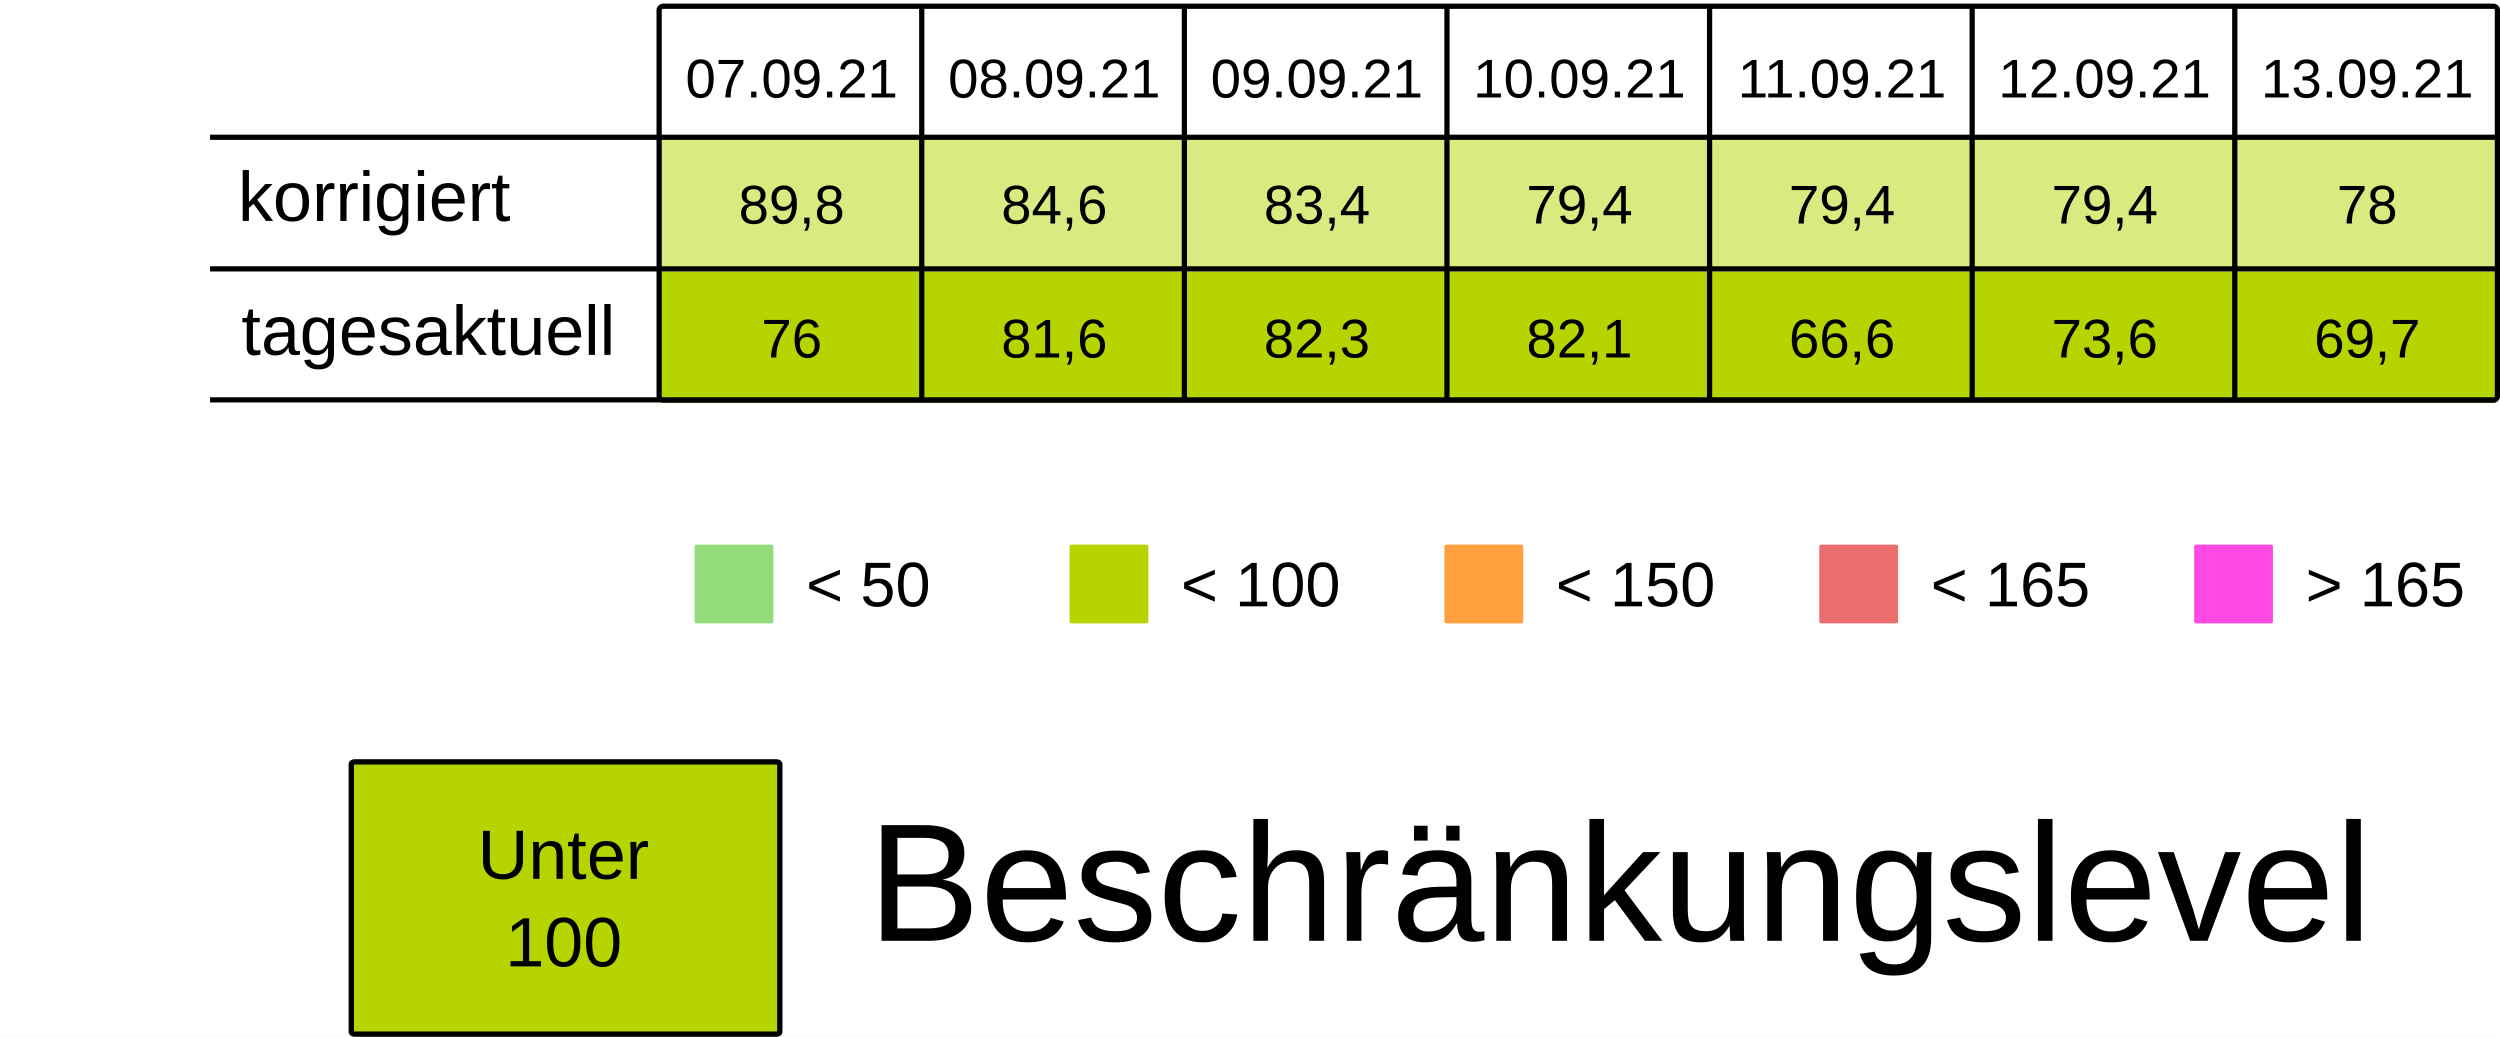
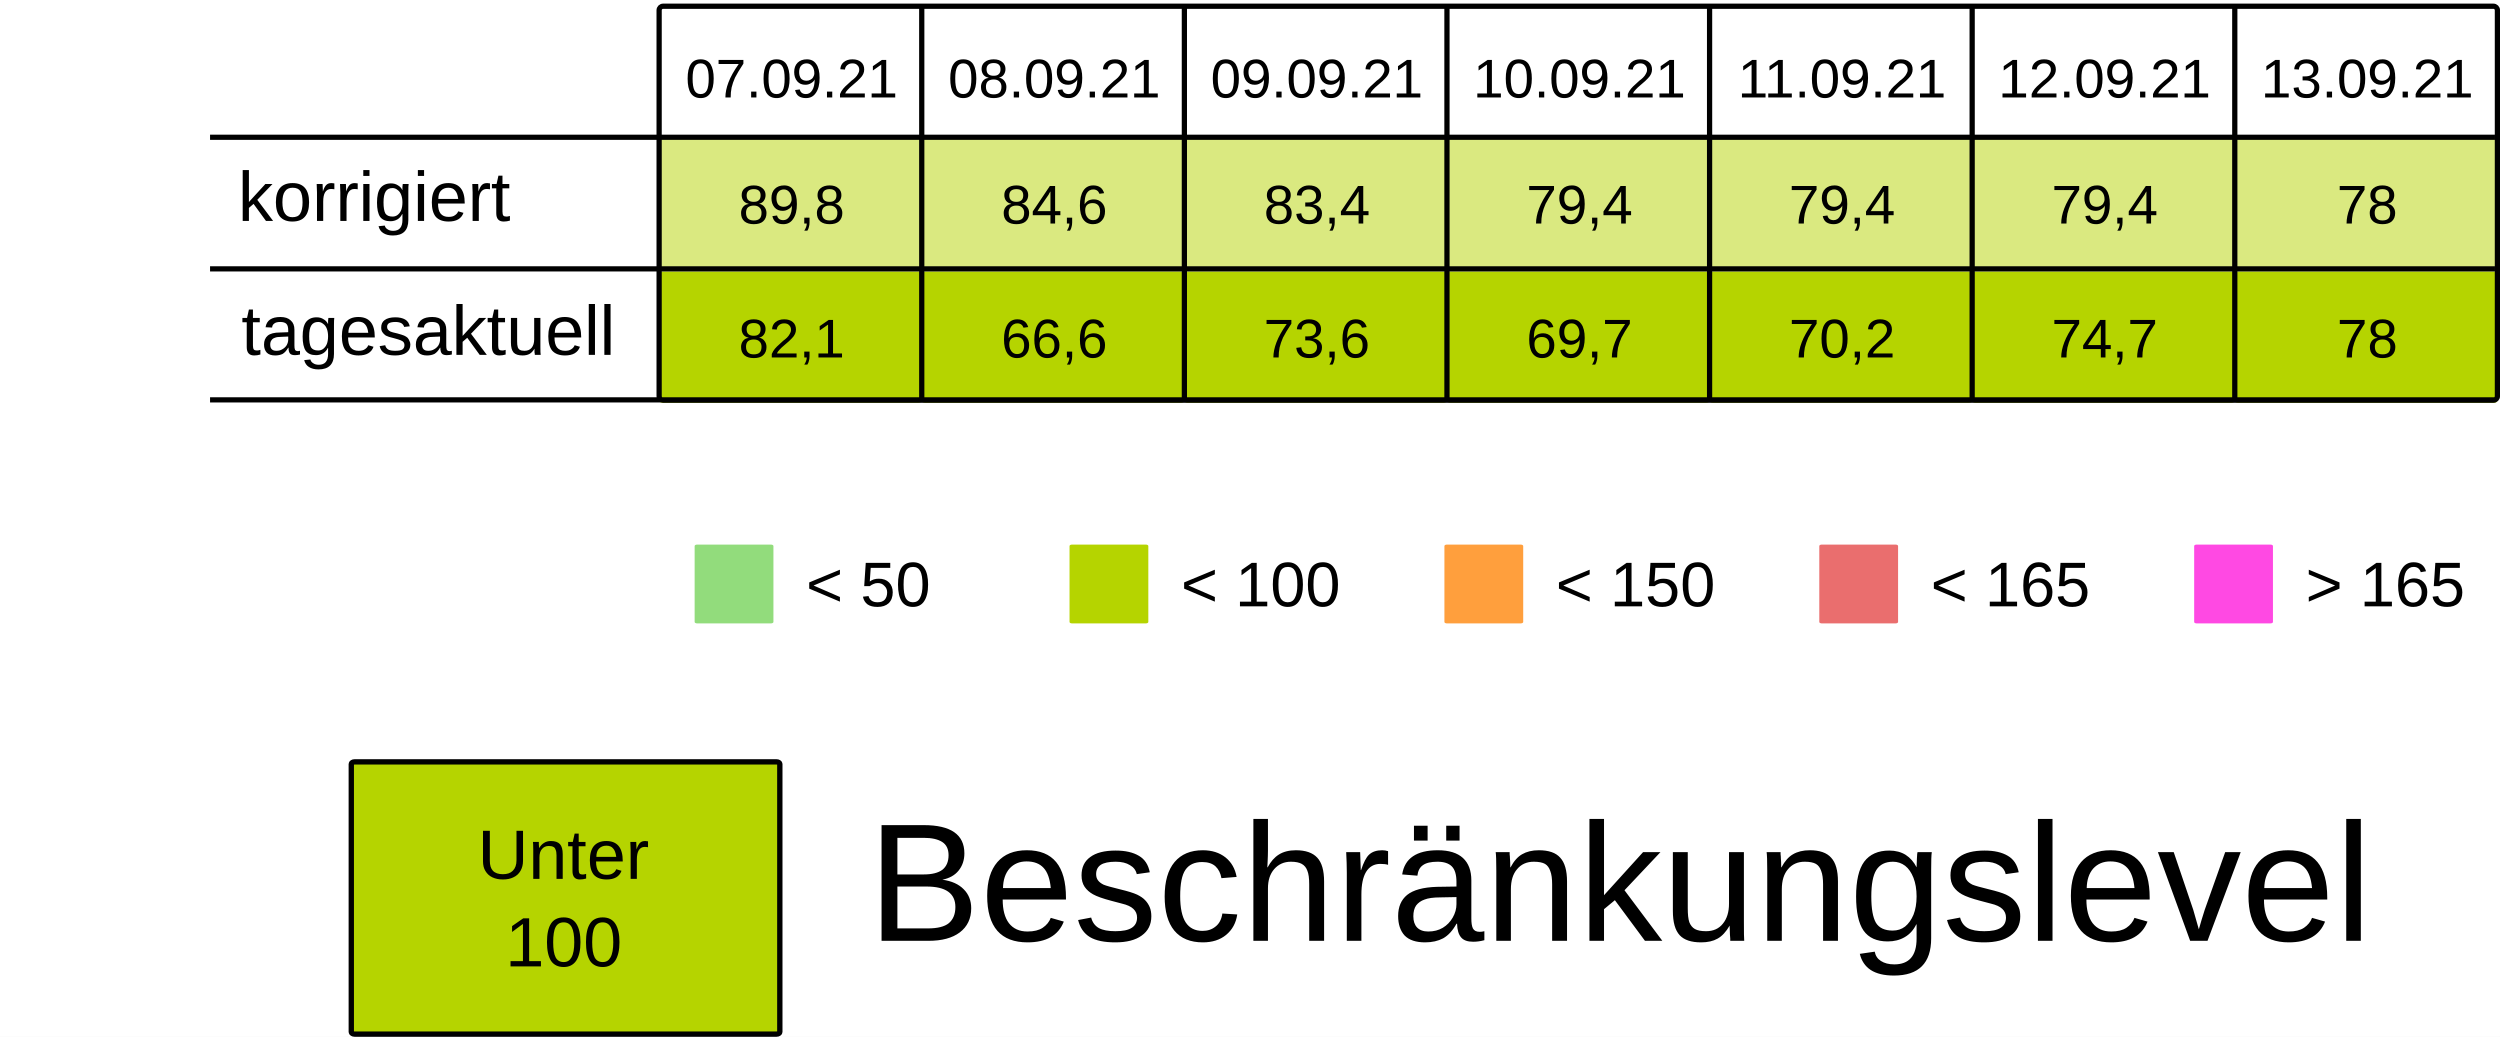
<svg xmlns="http://www.w3.org/2000/svg" viewBox="0 0 125.94 52.229" height="197.399" width="475.994">
  <rect width="100%" height="100%" x="-.001" fill="#fff" />
  <g transform="translate(-13.231 -25.355)">
    <rect ry=".106" rx=".169" y="32.284" x="46.434" height="6.615" width="13.229" fill="#B5D4007F" />
    <rect ry=".106" rx=".169" y="32.284" x="59.664" height="6.615" width="13.229" fill="#B5D4007F" />
    <rect ry=".106" rx=".169" y="32.284" x="72.893" height="6.615" width="13.229" fill="#B5D4007F" />
    <rect ry=".106" rx=".169" y="32.284" x="86.122" height="6.615" width="13.229" fill="#B5D4007F" />
    <rect ry=".106" rx=".169" y="32.284" x="99.351" height="6.615" width="13.229" fill="#B5D4007F" />
    <rect ry=".106" rx=".169" y="32.284" x="112.58" height="6.615" width="13.229" fill="#B5D4007F" />
    <rect ry=".106" rx=".169" y="32.284" x="125.809" height="6.615" width="13.229" fill="#B5D4007F" />
    <text y="30.266" x="53.113" style="line-height:125%;-inkscape-font-specification:Arial;text-align:center" font-weight="400" font-size="2.749" letter-spacing="0" word-spacing="0" font-family="Arial" text-anchor="middle" stroke-width=".064">
      <tspan style="text-align:center" y="30.266" x="53.113">07.09.21</tspan>
    </text>
    <text y="30.266" x="66.342" style="line-height:125%;-inkscape-font-specification:Arial;text-align:center" font-weight="400" font-size="2.749" letter-spacing="0" word-spacing="0" font-family="Arial" text-anchor="middle" stroke-width=".064">
      <tspan style="text-align:center" y="30.266" x="66.342">08.09.21</tspan>
    </text>
    <text y="30.266" x="79.571" style="line-height:125%;-inkscape-font-specification:Arial;text-align:center" font-weight="400" font-size="2.749" letter-spacing="0" word-spacing="0" font-family="Arial" text-anchor="middle" stroke-width=".064">
      <tspan style="text-align:center" y="30.266" x="79.571">09.09.21</tspan>
    </text>
    <text y="30.266" x="92.8" style="line-height:125%;-inkscape-font-specification:Arial;text-align:center" font-weight="400" font-size="2.749" letter-spacing="0" word-spacing="0" font-family="Arial" text-anchor="middle" stroke-width=".064">
      <tspan style="text-align:center" y="30.266" x="92.8">10.09.21</tspan>
    </text>
    <text y="30.266" x="106.029" style="line-height:125%;-inkscape-font-specification:Arial;text-align:center" font-weight="400" font-size="2.749" letter-spacing="0" word-spacing="0" font-family="Arial" text-anchor="middle" stroke-width=".064">
      <tspan style="text-align:center" y="30.266" x="106.029">11.09.21</tspan>
    </text>
    <text y="30.266" x="119.258" style="line-height:125%;-inkscape-font-specification:Arial;text-align:center" font-weight="400" font-size="2.749" letter-spacing="0" word-spacing="0" font-family="Arial" text-anchor="middle" stroke-width=".064">
      <tspan style="text-align:center" y="30.266" x="119.258">12.09.21</tspan>
    </text>
    <text y="30.266" x="132.488" style="line-height:125%;-inkscape-font-specification:Arial;text-align:center" font-weight="400" font-size="2.749" letter-spacing="0" word-spacing="0" font-family="Arial" text-anchor="middle" stroke-width=".064">
      <tspan style="text-align:center" y="30.266" x="132.488">13.09.21</tspan>
    </text>
    <text y="36.616" x="53.113" style="line-height:125%;-inkscape-font-specification:Arial;text-align:center" font-weight="400" font-size="2.749" letter-spacing="0" word-spacing="0" font-family="Arial" text-anchor="middle" stroke-width=".064">
      <tspan style="text-align:center" y="36.616" x="53.113">89,8</tspan>
    </text>
    <text y="36.616" x="66.342" style="line-height:125%;-inkscape-font-specification:Arial;text-align:center" font-weight="400" font-size="2.749" letter-spacing="0" word-spacing="0" font-family="Arial" text-anchor="middle" stroke-width=".064">
      <tspan style="text-align:center" y="36.616" x="66.342">84,6</tspan>
    </text>
    <text y="36.616" x="79.571" style="line-height:125%;-inkscape-font-specification:Arial;text-align:center" font-weight="400" font-size="2.749" letter-spacing="0" word-spacing="0" font-family="Arial" text-anchor="middle" stroke-width=".064">
      <tspan style="text-align:center" y="36.616" x="79.571">83,4</tspan>
    </text>
    <text y="36.616" x="92.8" style="line-height:125%;-inkscape-font-specification:Arial;text-align:center" font-weight="400" font-size="2.749" letter-spacing="0" word-spacing="0" font-family="Arial" text-anchor="middle" stroke-width=".064">
      <tspan style="text-align:center" y="36.616" x="92.8">79,4</tspan>
    </text>
    <text y="36.616" x="106.029" style="line-height:125%;-inkscape-font-specification:Arial;text-align:center" font-weight="400" font-size="2.749" letter-spacing="0" word-spacing="0" font-family="Arial" text-anchor="middle" stroke-width=".064">
      <tspan style="text-align:center" y="36.616" x="106.029">79,4</tspan>
    </text>
    <text y="36.616" x="119.258" style="line-height:125%;-inkscape-font-specification:Arial;text-align:center" font-weight="400" font-size="2.749" letter-spacing="0" word-spacing="0" font-family="Arial" text-anchor="middle" stroke-width=".064">
      <tspan style="text-align:center" y="36.616" x="119.258">79,4</tspan>
    </text>
    <text y="36.616" x="132.488" style="line-height:125%;-inkscape-font-specification:Arial;text-align:center" font-weight="400" font-size="2.749" letter-spacing="0" word-spacing="0" font-family="Arial" text-anchor="middle" stroke-width=".064">
      <tspan style="text-align:center" y="36.616" x="132.488">78</tspan>
    </text>
    <rect ry=".071" rx=".12" y="52.79" x="48.224" height="3.969" width="3.969" fill="#92dc7c" />
    <text y="55.896" x="53.84" style="line-height:125%;-inkscape-font-specification:Arial" font-weight="400" font-size="3.175" letter-spacing="0" word-spacing="0" font-family="Arial" stroke-width=".265">
      <tspan y="55.896" x="53.84">&lt; 50</tspan>
    </text>
    <rect ry=".071" rx=".12" y="52.79" x="67.11" height="3.969" width="3.969" fill="#B5D400" />
    <text y="55.896" x="72.726" style="line-height:125%;-inkscape-font-specification:Arial" font-weight="400" font-size="3.175" letter-spacing="0" word-spacing="0" font-family="Arial" stroke-width=".265">
      <tspan y="55.896" x="72.726">&lt; 100</tspan>
    </text>
    <rect ry=".071" rx=".12" y="52.79" x="104.88" height="3.969" width="3.969" fill="#ea6e6e" />
    <text y="55.896" x="110.496" style="line-height:125%;-inkscape-font-specification:Arial" font-weight="400" font-size="3.175" letter-spacing="0" word-spacing="0" font-family="Arial" stroke-width=".265">
      <tspan y="55.896" x="110.496">&lt; 165</tspan>
    </text>
    <rect ry=".071" rx=".12" y="52.79" x="123.765" height="3.969" width="3.969" fill="#FF49E3" />
    <text y="55.896" x="129.381" style="line-height:125%;-inkscape-font-specification:Arial" font-weight="400" font-size="3.175" letter-spacing="0" word-spacing="0" font-family="Arial" stroke-width=".265">
      <tspan y="55.896" x="129.381">&gt; 165</tspan>
    </text>
    <rect ry=".071" rx=".12" y="52.79" x="85.995" height="3.969" width="3.969" fill="#ff9f3d" />
    <text y="55.896" x="91.61" style="line-height:125%;-inkscape-font-specification:Arial" font-weight="400" font-size="3.175" letter-spacing="0" word-spacing="0" font-family="Arial" stroke-width=".265">
      <tspan y="55.896" x="91.61">&lt; 150</tspan>
    </text>
    <rect ry=".106" rx=".169" y="39.031" x="46.435" height="6.615" width="13.229" fill="#B5D400" />
    <rect ry=".106" rx=".169" y="39.031" x="59.665" height="6.615" width="13.229" fill="#B5D400" />
    <rect ry=".106" rx=".169" y="39.031" x="72.894" height="6.615" width="13.229" fill="#B5D400" />
    <rect ry=".106" rx=".169" y="39.031" x="86.123" height="6.615" width="13.229" fill="#B5D400" />
    <rect ry=".106" rx=".169" y="39.031" x="99.352" height="6.615" width="13.229" fill="#B5D400" />
    <rect ry=".106" rx=".169" y="39.031" x="112.581" height="6.615" width="13.229" fill="#B5D400" />
    <rect ry=".106" rx=".169" y="39.031" x="125.81" height="6.615" width="13.229" fill="#B5D400" />
    <text y="43.363" x="53.114" style="line-height:125%;-inkscape-font-specification:Arial;text-align:center" font-weight="400" font-size="2.749" letter-spacing="0" word-spacing="0" font-family="Arial" text-anchor="middle" stroke-width=".064">
-       <tspan style="text-align:center" y="43.363" x="53.114">76</tspan>
+       <tspan style="text-align:center" y="43.363" x="53.114">82,1</tspan>
    </text>
    <text y="43.363" x="66.343" style="line-height:125%;-inkscape-font-specification:Arial;text-align:center" font-weight="400" font-size="2.749" letter-spacing="0" word-spacing="0" font-family="Arial" text-anchor="middle" stroke-width=".064">
-       <tspan style="text-align:center" y="43.363" x="66.343">81,6</tspan>
+       <tspan style="text-align:center" y="43.363" x="66.343">66,6</tspan>
    </text>
    <text y="43.363" x="79.572" style="line-height:125%;-inkscape-font-specification:Arial;text-align:center" font-weight="400" font-size="2.749" letter-spacing="0" word-spacing="0" font-family="Arial" text-anchor="middle" stroke-width=".064">
-       <tspan style="text-align:center" y="43.363" x="79.572">82,3</tspan>
+       <tspan style="text-align:center" y="43.363" x="79.572">73,6</tspan>
    </text>
    <text y="43.363" x="92.801" style="line-height:125%;-inkscape-font-specification:Arial;text-align:center" font-weight="400" font-size="2.749" letter-spacing="0" word-spacing="0" font-family="Arial" text-anchor="middle" stroke-width=".064">
-       <tspan style="text-align:center" y="43.363" x="92.801">82,1</tspan>
+       <tspan style="text-align:center" y="43.363" x="92.801">69,7</tspan>
    </text>
    <text y="43.363" x="106.03" style="line-height:125%;-inkscape-font-specification:Arial;text-align:center" font-weight="400" font-size="2.749" letter-spacing="0" word-spacing="0" font-family="Arial" text-anchor="middle" stroke-width=".064">
-       <tspan style="text-align:center" y="43.363" x="106.03">66,6</tspan>
+       <tspan style="text-align:center" y="43.363" x="106.03">70,2</tspan>
    </text>
    <text y="43.363" x="119.259" style="line-height:125%;-inkscape-font-specification:Arial;text-align:center" font-weight="400" font-size="2.749" letter-spacing="0" word-spacing="0" font-family="Arial" text-anchor="middle" stroke-width=".064">
-       <tspan style="text-align:center" y="43.363" x="119.259">73,6</tspan>
+       <tspan style="text-align:center" y="43.363" x="119.259">74,7</tspan>
    </text>
    <text y="43.363" x="132.489" style="line-height:125%;-inkscape-font-specification:Arial;text-align:center" font-weight="400" font-size="2.749" letter-spacing="0" word-spacing="0" font-family="Arial" text-anchor="middle" stroke-width=".064">
-       <tspan style="text-align:center" y="43.363" x="132.489">69,7</tspan>
+       <tspan style="text-align:center" y="43.363" x="132.489">78</tspan>
    </text>
    <text style="line-height:125%;-inkscape-font-specification:Arial" x="25.224" y="36.483" font-weight="400" font-size="3.528" font-family="Arial" letter-spacing="0" word-spacing="0" stroke-width=".265">
      <tspan x="25.224" y="36.483">korrigiert</tspan>
    </text>
    <text style="line-height:125%;-inkscape-font-specification:Arial" x="25.396" y="43.23" font-weight="400" font-size="3.528" font-family="Arial" letter-spacing="0" word-spacing="0" stroke-width=".265">
      <tspan x="25.396" y="43.23">tagesaktuell</tspan>
    </text>
    <path d="M59.665 25.802v19.844zm13.23 0v19.844zm13.228 0v19.844zm13.23 0v19.844zm13.228 0v19.844zm13.23 0v19.844zM23.812 32.27h115.096zm0 6.629h115.096zm0 6.6h115.096zm22.823-19.83h92.206c.11 0 .2.09.2.2v19.445a.2.2 0 01-.2.2H46.635a.2.2 0 01-.2-.2V25.869c0-.11.089-.2.2-.2z" fill="none" stroke="#000" stroke-width=".264" />
    <rect ry=".108" rx=".169" y="63.735" x="30.927" height="13.715" width="21.588" fill="#B5D400" stroke-miterlimit="0" stroke="#000" stroke-width=".269" />
    <text y="69.629" x="41.626" style="line-height:125%;-inkscape-font-specification:Arial;text-align:center" font-weight="400" font-size="3.528" letter-spacing="0" word-spacing="0" font-family="Arial" text-anchor="middle" stroke-width=".265">
      <tspan style="text-align:center" y="69.629" x="42.1">Unter</tspan>
      <tspan style="text-align:center" y="74.038" x="41.626">100</tspan>
    </text>
    <text style="line-height:125%;-inkscape-font-specification:Arial" x="56.955" y="72.75" font-weight="400" font-size="8.467" font-family="Arial" letter-spacing="0" word-spacing="0" stroke-width=".265">
      <tspan x="56.955" y="72.75">Beschränkungslevel</tspan>
    </text>
  </g>
</svg>
